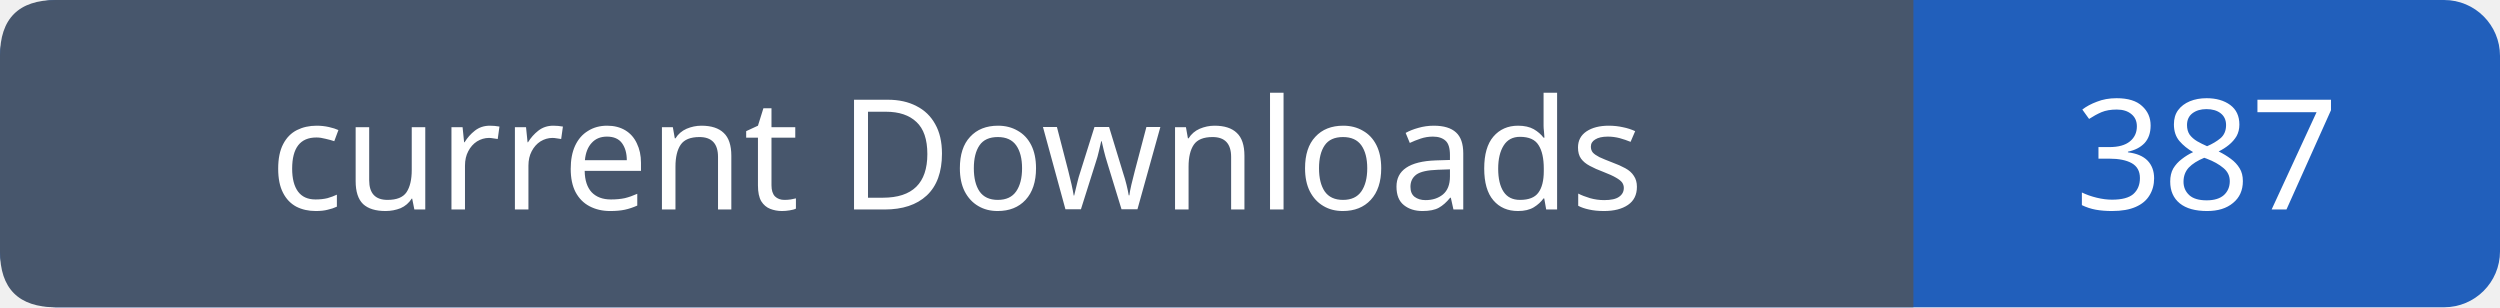
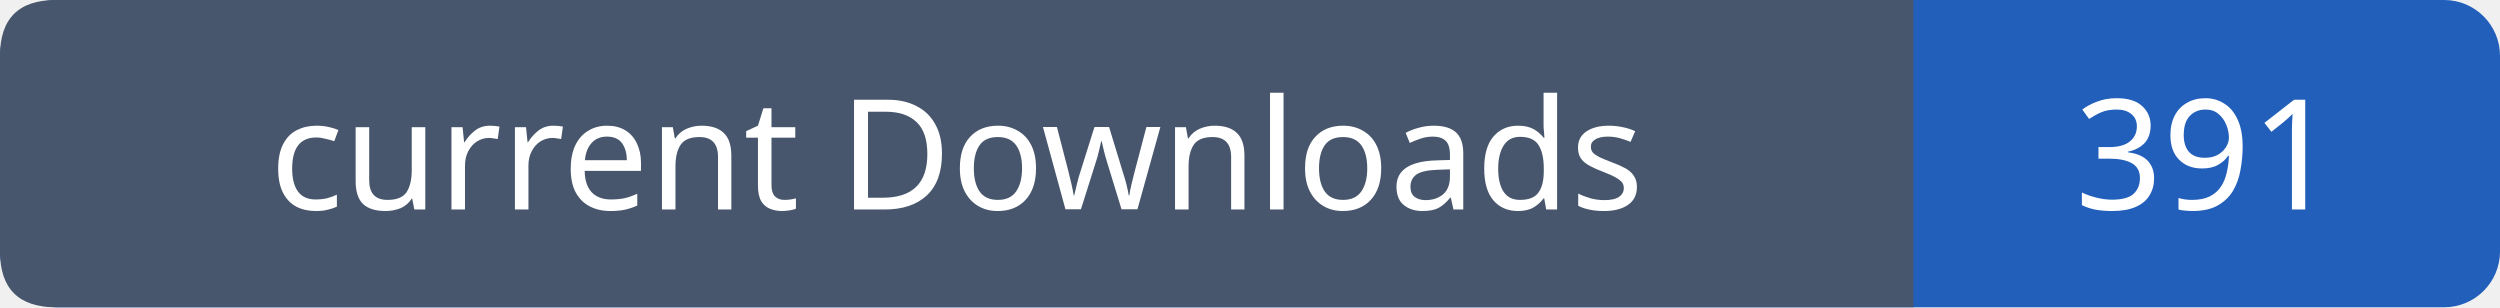
- <svg xmlns="http://www.w3.org/2000/svg" width="179" height="22" role="img" aria-label="current Downloads: 387">
+ <svg xmlns="http://www.w3.org/2000/svg" width="179" height="22" role="img" aria-label="current Downloads: 391">
  <rect width="179" height="22" rx="4" fill="#215fbb" />
  <path fill="#47566c" d="M4 0h133v22H4q-4 0-4-4V4q0-4 4-4" />
  <g font-family="Verdana,sans-serif" font-size="11" fill="white" text-anchor="middle">
    <text x="68.5" y="15">current Downloads</text>
-     <text x="158.0" y="15">387</text>
+     <text x="158.0" y="15">391</text>
  </g>
</svg>
